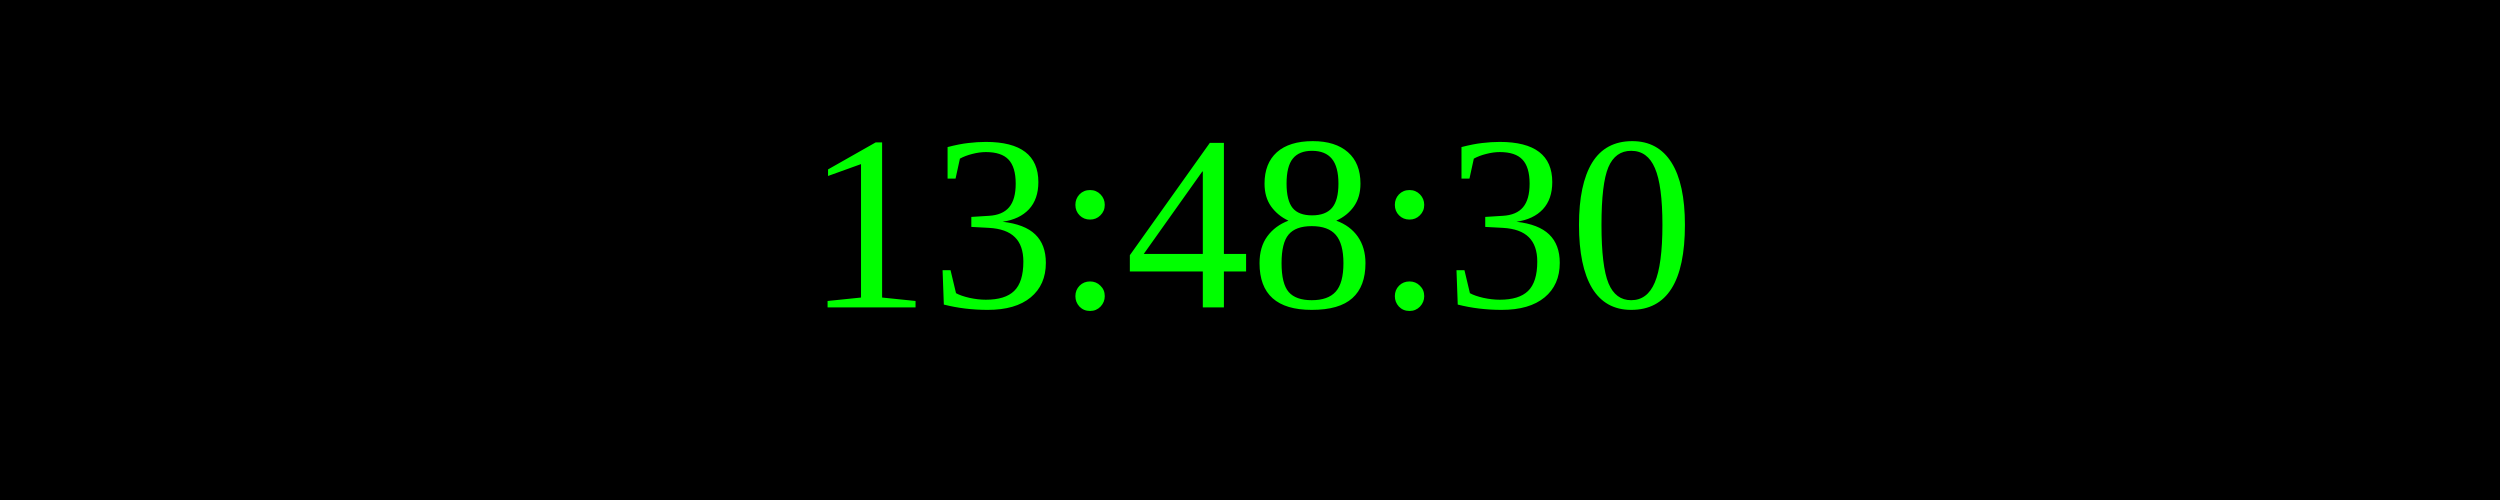
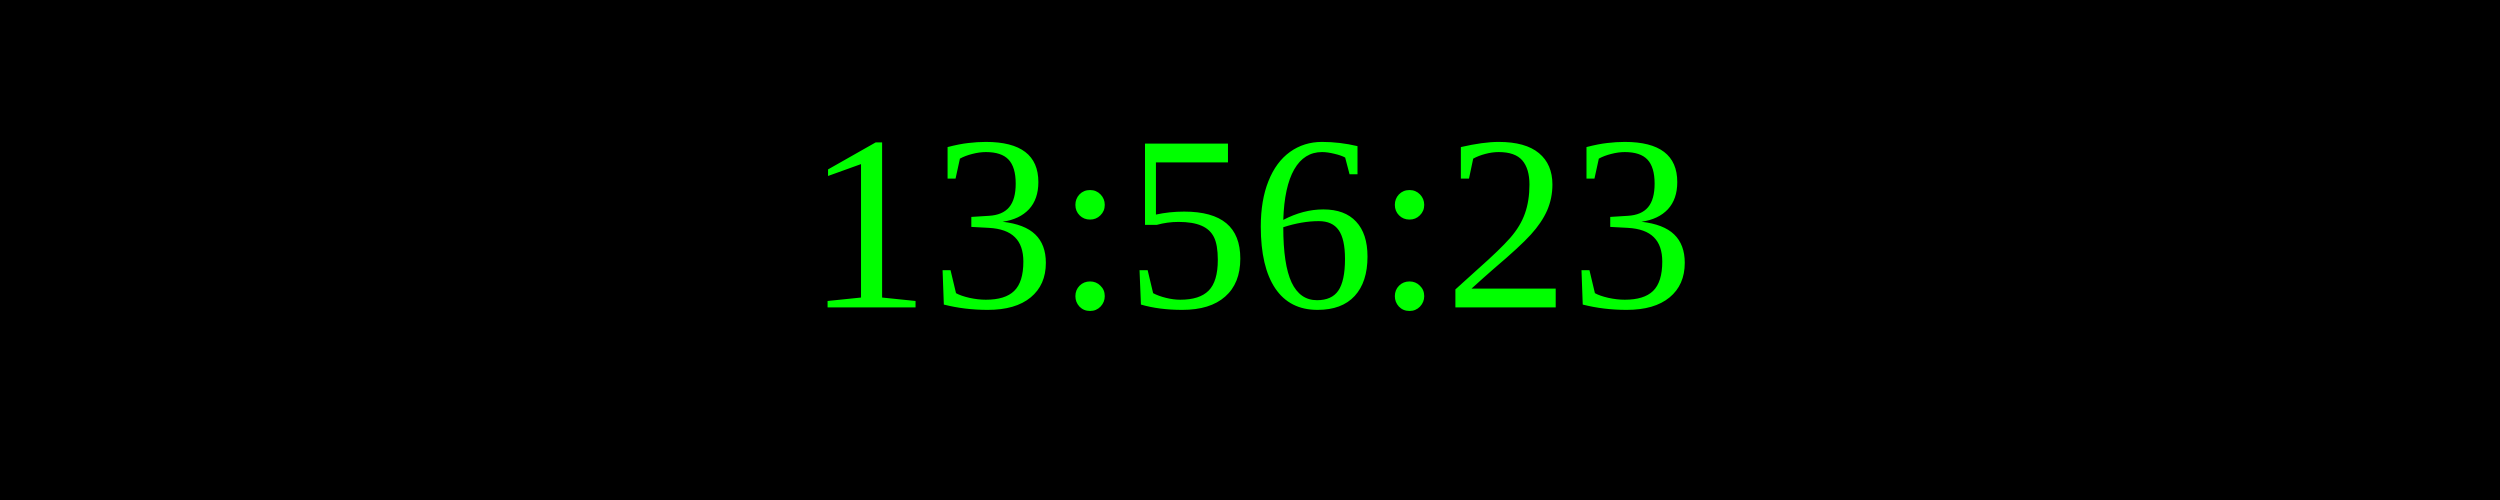
<svg xmlns="http://www.w3.org/2000/svg" width="250" height="50">
  <rect width="100%" height="100%" fill="black" />
  <text x="50%" y="50%" font-size="25" fill="lime" text-anchor="middle" dominant-baseline="middle">
- 13:48:30
+ 13:56:23
</text>
</svg>
